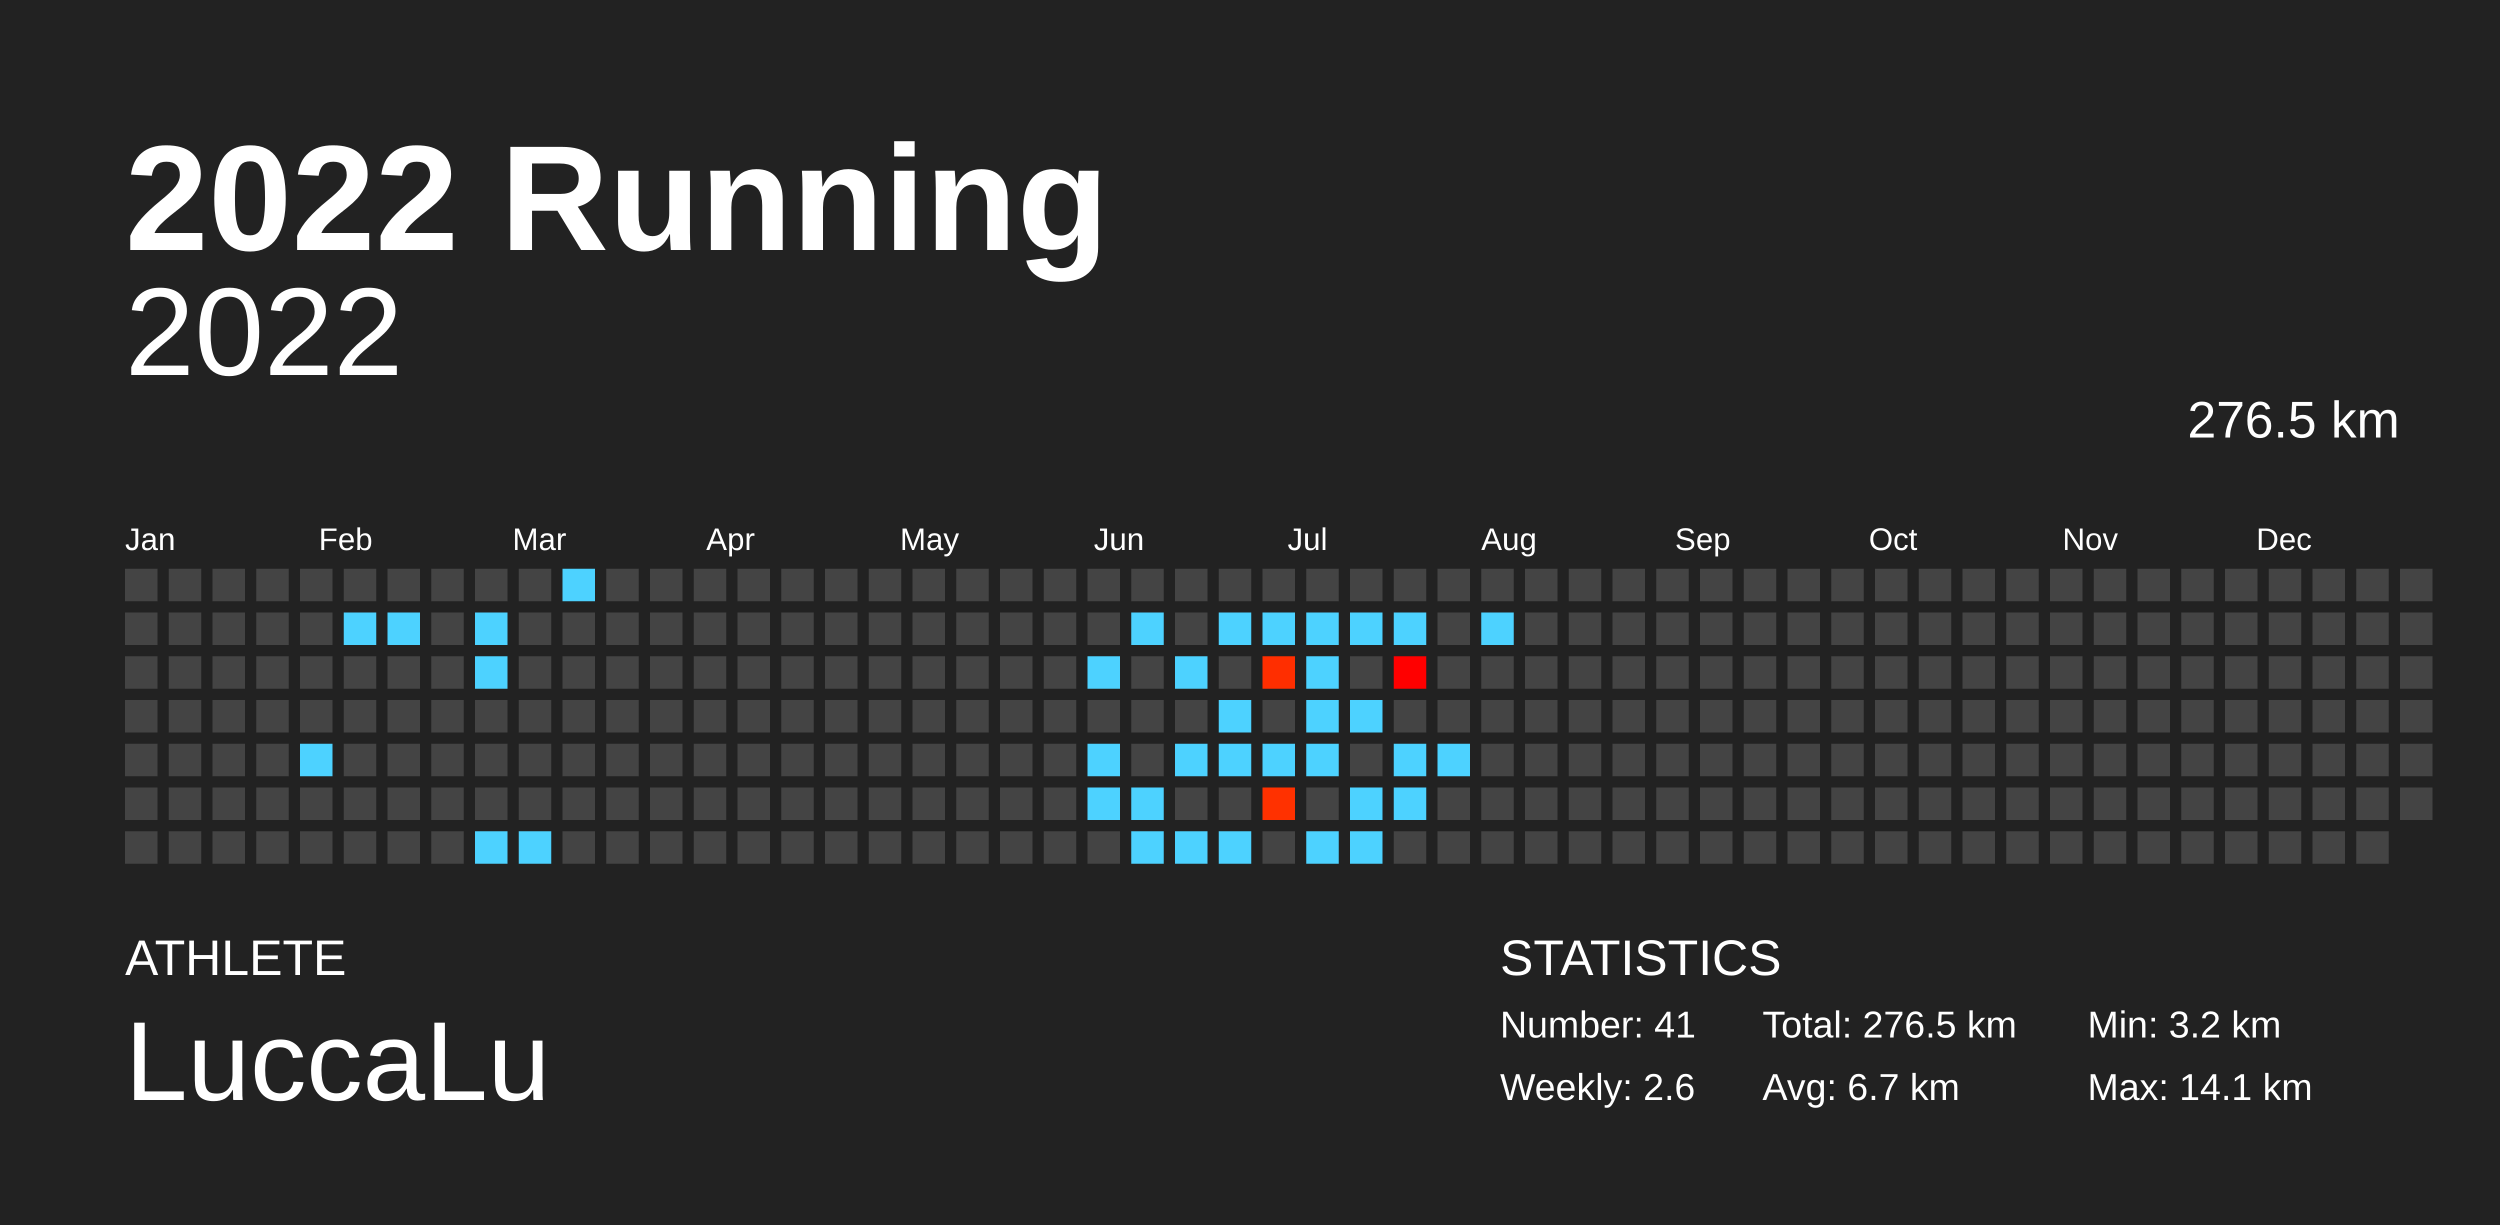
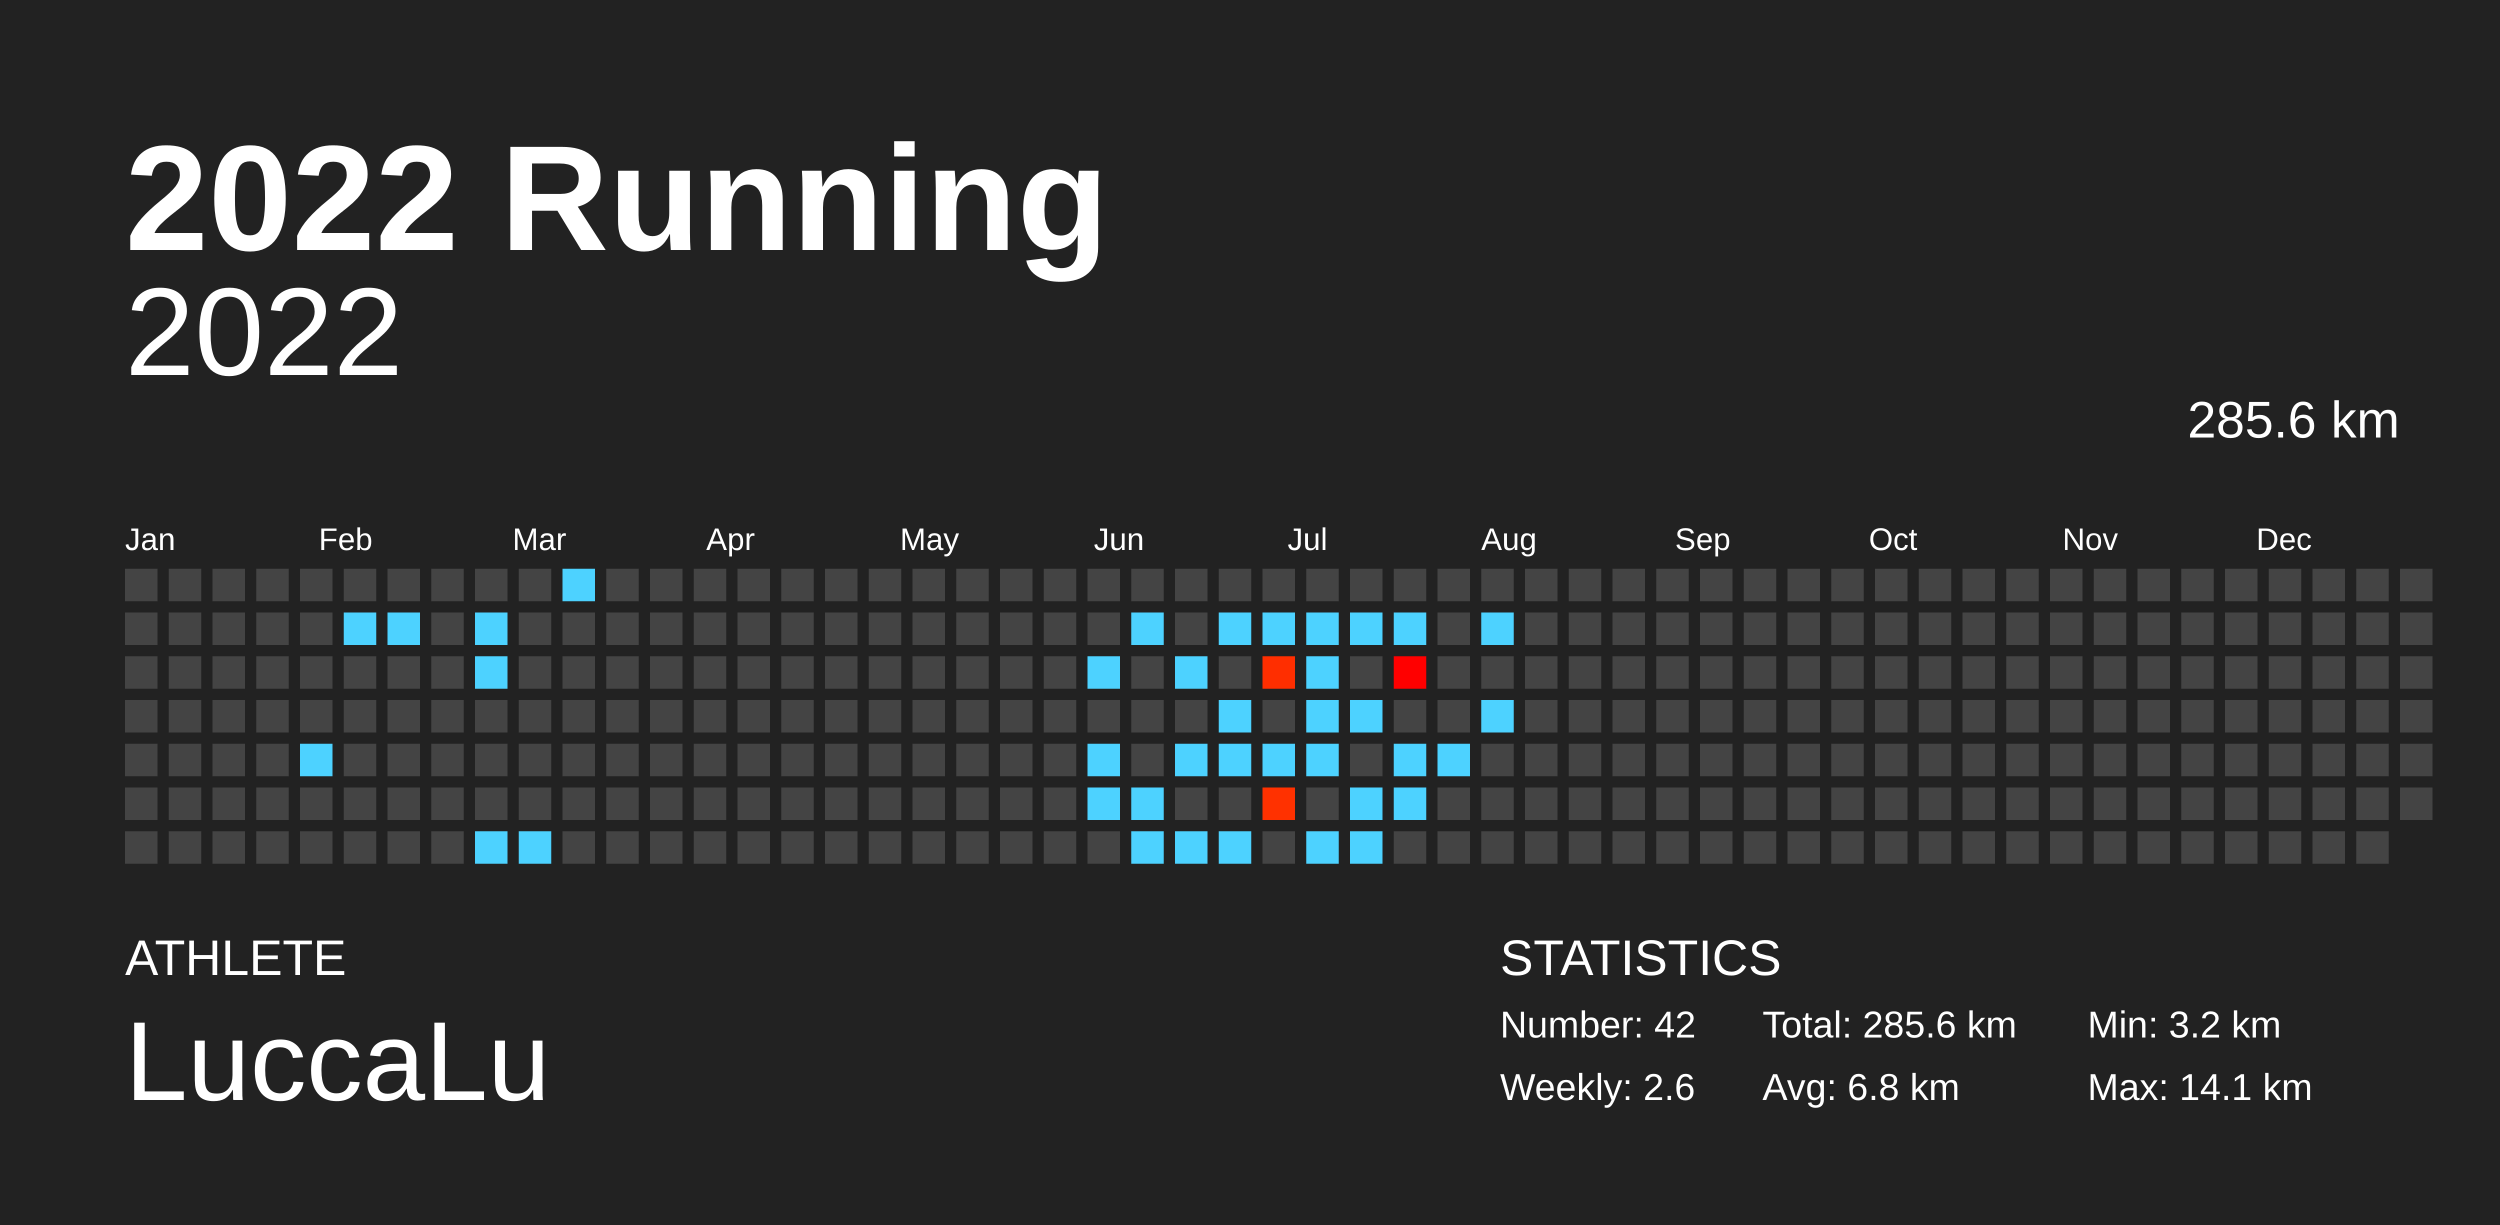
<svg xmlns="http://www.w3.org/2000/svg" baseProfile="full" height="98mm" version="1.1" viewBox="0,0,200,98" width="200mm">
  <defs />
  <rect fill="#222222" height="98" width="200" x="0" y="0" />
  <text fill="#FFFFFF" style="font-size:12px; font-family:Arial; font-weight:bold;" x="10" y="20">2022 Running</text>
  <text fill="#FFFFFF" style="font-size:4px; font-family:Arial" x="10" y="78">ATHLETE</text>
  <text fill="#FFFFFF" style="font-size:9px; font-family:Arial" x="10" y="88">LuccaLu</text>
  <text fill="#FFFFFF" style="font-size:4px; font-family:Arial" x="120" y="78">STATISTICS</text>
-   <text fill="#FFFFFF" style="font-size:3px; font-family:Arial" x="120" y="83">Number: 41</text>
+   <text fill="#FFFFFF" style="font-size:3px; font-family:Arial" x="120" y="83">Number: 42</text>
  <text fill="#FFFFFF" style="font-size:3px; font-family:Arial" x="120" y="88">Weekly: 2.6</text>
-   <text fill="#FFFFFF" style="font-size:3px; font-family:Arial" x="141" y="83">Total: 276.5 km</text>
-   <text fill="#FFFFFF" style="font-size:3px; font-family:Arial" x="141" y="88">Avg: 6.7 km</text>
+   <text fill="#FFFFFF" style="font-size:3px; font-family:Arial" x="141" y="83">Total: 285.6 km</text>
+   <text fill="#FFFFFF" style="font-size:3px; font-family:Arial" x="141" y="88">Avg: 6.8 km</text>
  <text fill="#FFFFFF" style="font-size:3px; font-family:Arial" x="167" y="83">Min: 3.2 km</text>
  <text fill="#FFFFFF" style="font-size:3px; font-family:Arial" x="167" y="88">Max: 14.1 km</text>
  <text alignment-baseline="hanging" fill="#FFFFFF" style="font-size:10.0px; font-family:Arial;" x="10" y="30">2022</text>
-   <text alignment-baseline="hanging" fill="#FFFFFF" style="font-size:4.125px; font-family:Arial;" x="175" y="35">276.5 km</text>
+   <text alignment-baseline="hanging" fill="#FFFFFF" style="font-size:4.125px; font-family:Arial;" x="175" y="35">285.6 km</text>
  <text fill="#FFFFFF" style="font-size:2.5px; font-family:Arial" x="10.0" y="44">Jan</text>
  <text fill="#FFFFFF" style="font-size:2.5px; font-family:Arial" x="25.5" y="44">Feb</text>
  <text fill="#FFFFFF" style="font-size:2.5px; font-family:Arial" x="41.0" y="44">Mar</text>
  <text fill="#FFFFFF" style="font-size:2.5px; font-family:Arial" x="56.5" y="44">Apr</text>
  <text fill="#FFFFFF" style="font-size:2.5px; font-family:Arial" x="72.0" y="44">May</text>
  <text fill="#FFFFFF" style="font-size:2.5px; font-family:Arial" x="87.5" y="44">Jun</text>
  <text fill="#FFFFFF" style="font-size:2.5px; font-family:Arial" x="103.0" y="44">Jul</text>
  <text fill="#FFFFFF" style="font-size:2.5px; font-family:Arial" x="118.5" y="44">Aug</text>
  <text fill="#FFFFFF" style="font-size:2.5px; font-family:Arial" x="134.0" y="44">Sep</text>
  <text fill="#FFFFFF" style="font-size:2.5px; font-family:Arial" x="149.5" y="44">Oct</text>
  <text fill="#FFFFFF" style="font-size:2.5px; font-family:Arial" x="165.0" y="44">Nov</text>
  <text fill="#FFFFFF" style="font-size:2.5px; font-family:Arial" x="180.5" y="44">Dec</text>
  <rect fill="#444444" height="2.6" width="2.6" x="10.0" y="45.5" />
  <rect fill="#444444" height="2.6" width="2.6" x="10.0" y="49.0" />
  <rect fill="#444444" height="2.6" width="2.6" x="10.0" y="52.5" />
  <rect fill="#444444" height="2.6" width="2.6" x="10.0" y="56.0" />
  <rect fill="#444444" height="2.6" width="2.6" x="10.0" y="59.5" />
  <rect fill="#444444" height="2.6" width="2.6" x="10.0" y="63.0" />
  <rect fill="#444444" height="2.6" width="2.6" x="10.0" y="66.5" />
  <rect fill="#444444" height="2.6" width="2.6" x="13.5" y="45.5" />
  <rect fill="#444444" height="2.6" width="2.6" x="13.5" y="49.0" />
  <rect fill="#444444" height="2.6" width="2.6" x="13.5" y="52.5" />
  <rect fill="#444444" height="2.6" width="2.6" x="13.5" y="56.0" />
  <rect fill="#444444" height="2.6" width="2.6" x="13.5" y="59.5" />
  <rect fill="#444444" height="2.6" width="2.6" x="13.5" y="63.0" />
  <rect fill="#444444" height="2.6" width="2.6" x="13.5" y="66.5" />
  <rect fill="#444444" height="2.6" width="2.6" x="17.0" y="45.5" />
  <rect fill="#444444" height="2.6" width="2.6" x="17.0" y="49.0" />
  <rect fill="#444444" height="2.6" width="2.6" x="17.0" y="52.5" />
  <rect fill="#444444" height="2.6" width="2.6" x="17.0" y="56.0" />
  <rect fill="#444444" height="2.6" width="2.6" x="17.0" y="59.5" />
  <rect fill="#444444" height="2.6" width="2.6" x="17.0" y="63.0" />
  <rect fill="#444444" height="2.6" width="2.6" x="17.0" y="66.5" />
  <rect fill="#444444" height="2.6" width="2.6" x="20.5" y="45.5" />
  <rect fill="#444444" height="2.6" width="2.6" x="20.5" y="49.0" />
  <rect fill="#444444" height="2.6" width="2.6" x="20.5" y="52.5" />
  <rect fill="#444444" height="2.6" width="2.6" x="20.5" y="56.0" />
  <rect fill="#444444" height="2.6" width="2.6" x="20.5" y="59.5" />
  <rect fill="#444444" height="2.6" width="2.6" x="20.5" y="63.0" />
  <rect fill="#444444" height="2.6" width="2.6" x="20.5" y="66.5" />
  <rect fill="#444444" height="2.6" width="2.6" x="24.0" y="45.5" />
  <rect fill="#444444" height="2.6" width="2.6" x="24.0" y="49.0" />
  <rect fill="#444444" height="2.6" width="2.6" x="24.0" y="52.5" />
  <rect fill="#444444" height="2.6" width="2.6" x="24.0" y="56.0" />
  <rect fill="#4dd2ff" height="2.6" width="2.6" x="24.0" y="59.5" />
  <rect fill="#444444" height="2.6" width="2.6" x="24.0" y="63.0" />
  <rect fill="#444444" height="2.6" width="2.6" x="24.0" y="66.5" />
  <rect fill="#444444" height="2.6" width="2.6" x="27.5" y="45.5" />
  <rect fill="#4dd2ff" height="2.6" width="2.6" x="27.5" y="49.0" />
  <rect fill="#444444" height="2.6" width="2.6" x="27.5" y="52.5" />
  <rect fill="#444444" height="2.6" width="2.6" x="27.5" y="56.0" />
  <rect fill="#444444" height="2.6" width="2.6" x="27.5" y="59.5" />
  <rect fill="#444444" height="2.6" width="2.6" x="27.5" y="63.0" />
  <rect fill="#444444" height="2.6" width="2.6" x="27.5" y="66.5" />
  <rect fill="#444444" height="2.6" width="2.6" x="31.0" y="45.5" />
  <rect fill="#4dd2ff" height="2.6" width="2.6" x="31.0" y="49.0" />
  <rect fill="#444444" height="2.6" width="2.6" x="31.0" y="52.5" />
  <rect fill="#444444" height="2.6" width="2.6" x="31.0" y="56.0" />
  <rect fill="#444444" height="2.6" width="2.6" x="31.0" y="59.5" />
  <rect fill="#444444" height="2.6" width="2.6" x="31.0" y="63.0" />
  <rect fill="#444444" height="2.6" width="2.6" x="31.0" y="66.5" />
  <rect fill="#444444" height="2.6" width="2.6" x="34.5" y="45.5" />
  <rect fill="#444444" height="2.6" width="2.6" x="34.5" y="49.0" />
  <rect fill="#444444" height="2.6" width="2.6" x="34.5" y="52.5" />
  <rect fill="#444444" height="2.6" width="2.6" x="34.5" y="56.0" />
  <rect fill="#444444" height="2.6" width="2.6" x="34.5" y="59.5" />
  <rect fill="#444444" height="2.6" width="2.6" x="34.5" y="63.0" />
  <rect fill="#444444" height="2.6" width="2.6" x="34.5" y="66.5" />
  <rect fill="#444444" height="2.6" width="2.6" x="38.0" y="45.5" />
  <rect fill="#4dd2ff" height="2.6" width="2.6" x="38.0" y="49.0" />
  <rect fill="#4dd2ff" height="2.6" width="2.6" x="38.0" y="52.5" />
  <rect fill="#444444" height="2.6" width="2.6" x="38.0" y="56.0" />
  <rect fill="#444444" height="2.6" width="2.6" x="38.0" y="59.5" />
  <rect fill="#444444" height="2.6" width="2.6" x="38.0" y="63.0" />
  <rect fill="#4dd2ff" height="2.6" width="2.6" x="38.0" y="66.5" />
  <rect fill="#444444" height="2.6" width="2.6" x="41.5" y="45.5" />
  <rect fill="#444444" height="2.6" width="2.6" x="41.5" y="49.0" />
  <rect fill="#444444" height="2.6" width="2.6" x="41.5" y="52.5" />
  <rect fill="#444444" height="2.6" width="2.6" x="41.5" y="56.0" />
  <rect fill="#444444" height="2.6" width="2.6" x="41.5" y="59.5" />
  <rect fill="#444444" height="2.6" width="2.6" x="41.5" y="63.0" />
  <rect fill="#4dd2ff" height="2.6" width="2.6" x="41.5" y="66.5" />
  <rect fill="#4dd2ff" height="2.6" width="2.6" x="45.0" y="45.5" />
  <rect fill="#444444" height="2.6" width="2.6" x="45.0" y="49.0" />
  <rect fill="#444444" height="2.6" width="2.6" x="45.0" y="52.5" />
  <rect fill="#444444" height="2.6" width="2.6" x="45.0" y="56.0" />
  <rect fill="#444444" height="2.6" width="2.6" x="45.0" y="59.5" />
  <rect fill="#444444" height="2.6" width="2.6" x="45.0" y="63.0" />
  <rect fill="#444444" height="2.6" width="2.6" x="45.0" y="66.5" />
  <rect fill="#444444" height="2.6" width="2.6" x="48.5" y="45.5" />
  <rect fill="#444444" height="2.6" width="2.6" x="48.5" y="49.0" />
  <rect fill="#444444" height="2.6" width="2.6" x="48.5" y="52.5" />
  <rect fill="#444444" height="2.6" width="2.6" x="48.5" y="56.0" />
  <rect fill="#444444" height="2.6" width="2.6" x="48.5" y="59.5" />
  <rect fill="#444444" height="2.6" width="2.6" x="48.5" y="63.0" />
  <rect fill="#444444" height="2.6" width="2.6" x="48.5" y="66.5" />
  <rect fill="#444444" height="2.6" width="2.6" x="52.0" y="45.5" />
  <rect fill="#444444" height="2.6" width="2.6" x="52.0" y="49.0" />
  <rect fill="#444444" height="2.6" width="2.6" x="52.0" y="52.5" />
  <rect fill="#444444" height="2.6" width="2.6" x="52.0" y="56.0" />
  <rect fill="#444444" height="2.6" width="2.6" x="52.0" y="59.5" />
  <rect fill="#444444" height="2.6" width="2.6" x="52.0" y="63.0" />
  <rect fill="#444444" height="2.6" width="2.6" x="52.0" y="66.5" />
  <rect fill="#444444" height="2.6" width="2.6" x="55.5" y="45.5" />
  <rect fill="#444444" height="2.6" width="2.6" x="55.5" y="49.0" />
  <rect fill="#444444" height="2.6" width="2.6" x="55.5" y="52.5" />
  <rect fill="#444444" height="2.6" width="2.6" x="55.5" y="56.0" />
  <rect fill="#444444" height="2.6" width="2.6" x="55.5" y="59.5" />
  <rect fill="#444444" height="2.6" width="2.6" x="55.5" y="63.0" />
  <rect fill="#444444" height="2.6" width="2.6" x="55.5" y="66.5" />
  <rect fill="#444444" height="2.6" width="2.6" x="59.0" y="45.5" />
  <rect fill="#444444" height="2.6" width="2.6" x="59.0" y="49.0" />
  <rect fill="#444444" height="2.6" width="2.6" x="59.0" y="52.5" />
  <rect fill="#444444" height="2.6" width="2.6" x="59.0" y="56.0" />
  <rect fill="#444444" height="2.6" width="2.6" x="59.0" y="59.5" />
  <rect fill="#444444" height="2.6" width="2.6" x="59.0" y="63.0" />
  <rect fill="#444444" height="2.6" width="2.6" x="59.0" y="66.5" />
  <rect fill="#444444" height="2.6" width="2.6" x="62.5" y="45.5" />
  <rect fill="#444444" height="2.6" width="2.6" x="62.5" y="49.0" />
  <rect fill="#444444" height="2.6" width="2.6" x="62.5" y="52.5" />
  <rect fill="#444444" height="2.6" width="2.6" x="62.5" y="56.0" />
  <rect fill="#444444" height="2.6" width="2.6" x="62.5" y="59.5" />
  <rect fill="#444444" height="2.6" width="2.6" x="62.5" y="63.0" />
  <rect fill="#444444" height="2.6" width="2.6" x="62.5" y="66.5" />
  <rect fill="#444444" height="2.6" width="2.6" x="66.0" y="45.5" />
  <rect fill="#444444" height="2.6" width="2.6" x="66.0" y="49.0" />
  <rect fill="#444444" height="2.6" width="2.6" x="66.0" y="52.5" />
  <rect fill="#444444" height="2.6" width="2.6" x="66.0" y="56.0" />
  <rect fill="#444444" height="2.6" width="2.6" x="66.0" y="59.5" />
  <rect fill="#444444" height="2.6" width="2.6" x="66.0" y="63.0" />
  <rect fill="#444444" height="2.6" width="2.6" x="66.0" y="66.5" />
  <rect fill="#444444" height="2.6" width="2.6" x="69.5" y="45.5" />
  <rect fill="#444444" height="2.6" width="2.6" x="69.5" y="49.0" />
  <rect fill="#444444" height="2.6" width="2.6" x="69.5" y="52.5" />
  <rect fill="#444444" height="2.6" width="2.6" x="69.5" y="56.0" />
  <rect fill="#444444" height="2.6" width="2.6" x="69.5" y="59.5" />
  <rect fill="#444444" height="2.6" width="2.6" x="69.5" y="63.0" />
  <rect fill="#444444" height="2.6" width="2.6" x="69.5" y="66.5" />
  <rect fill="#444444" height="2.6" width="2.6" x="73.0" y="45.5" />
  <rect fill="#444444" height="2.6" width="2.6" x="73.0" y="49.0" />
  <rect fill="#444444" height="2.6" width="2.6" x="73.0" y="52.5" />
  <rect fill="#444444" height="2.6" width="2.6" x="73.0" y="56.0" />
  <rect fill="#444444" height="2.6" width="2.6" x="73.0" y="59.5" />
  <rect fill="#444444" height="2.6" width="2.6" x="73.0" y="63.0" />
  <rect fill="#444444" height="2.6" width="2.6" x="73.0" y="66.5" />
  <rect fill="#444444" height="2.6" width="2.6" x="76.5" y="45.5" />
  <rect fill="#444444" height="2.6" width="2.6" x="76.5" y="49.0" />
  <rect fill="#444444" height="2.6" width="2.6" x="76.5" y="52.5" />
  <rect fill="#444444" height="2.6" width="2.6" x="76.5" y="56.0" />
  <rect fill="#444444" height="2.6" width="2.6" x="76.5" y="59.5" />
  <rect fill="#444444" height="2.6" width="2.6" x="76.5" y="63.0" />
  <rect fill="#444444" height="2.6" width="2.6" x="76.5" y="66.5" />
  <rect fill="#444444" height="2.6" width="2.6" x="80.0" y="45.5" />
  <rect fill="#444444" height="2.6" width="2.6" x="80.0" y="49.0" />
  <rect fill="#444444" height="2.6" width="2.6" x="80.0" y="52.5" />
  <rect fill="#444444" height="2.6" width="2.6" x="80.0" y="56.0" />
  <rect fill="#444444" height="2.6" width="2.6" x="80.0" y="59.5" />
  <rect fill="#444444" height="2.6" width="2.6" x="80.0" y="63.0" />
  <rect fill="#444444" height="2.6" width="2.6" x="80.0" y="66.5" />
  <rect fill="#444444" height="2.6" width="2.6" x="83.5" y="45.5" />
  <rect fill="#444444" height="2.6" width="2.6" x="83.5" y="49.0" />
  <rect fill="#444444" height="2.6" width="2.6" x="83.5" y="52.5" />
  <rect fill="#444444" height="2.6" width="2.6" x="83.5" y="56.0" />
  <rect fill="#444444" height="2.6" width="2.6" x="83.5" y="59.5" />
  <rect fill="#444444" height="2.6" width="2.6" x="83.5" y="63.0" />
  <rect fill="#444444" height="2.6" width="2.6" x="83.5" y="66.5" />
  <rect fill="#444444" height="2.6" width="2.6" x="87.0" y="45.5" />
  <rect fill="#444444" height="2.6" width="2.6" x="87.0" y="49.0" />
  <rect fill="#4dd2ff" height="2.6" width="2.6" x="87.0" y="52.5" />
  <rect fill="#444444" height="2.6" width="2.6" x="87.0" y="56.0" />
  <rect fill="#4dd2ff" height="2.6" width="2.6" x="87.0" y="59.5" />
  <rect fill="#4dd2ff" height="2.6" width="2.6" x="87.0" y="63.0" />
  <rect fill="#444444" height="2.6" width="2.6" x="87.0" y="66.5" />
  <rect fill="#444444" height="2.6" width="2.6" x="90.5" y="45.5" />
  <rect fill="#4dd2ff" height="2.6" width="2.6" x="90.5" y="49.0" />
  <rect fill="#444444" height="2.6" width="2.6" x="90.5" y="52.5" />
  <rect fill="#444444" height="2.6" width="2.6" x="90.5" y="56.0" />
  <rect fill="#444444" height="2.6" width="2.6" x="90.5" y="59.5" />
  <rect fill="#4dd2ff" height="2.6" width="2.6" x="90.5" y="63.0" />
  <rect fill="#4dd2ff" height="2.6" width="2.6" x="90.5" y="66.5" />
  <rect fill="#444444" height="2.6" width="2.6" x="94.0" y="45.5" />
  <rect fill="#444444" height="2.6" width="2.6" x="94.0" y="49.0" />
  <rect fill="#4dd2ff" height="2.6" width="2.6" x="94.0" y="52.5" />
  <rect fill="#444444" height="2.6" width="2.6" x="94.0" y="56.0" />
  <rect fill="#4dd2ff" height="2.6" width="2.6" x="94.0" y="59.5" />
  <rect fill="#444444" height="2.6" width="2.6" x="94.0" y="63.0" />
  <rect fill="#4dd2ff" height="2.6" width="2.6" x="94.0" y="66.5" />
  <rect fill="#444444" height="2.6" width="2.6" x="97.5" y="45.5" />
  <rect fill="#4dd2ff" height="2.6" width="2.6" x="97.5" y="49.0" />
  <rect fill="#444444" height="2.6" width="2.6" x="97.5" y="52.5" />
  <rect fill="#4dd2ff" height="2.6" width="2.6" x="97.5" y="56.0" />
  <rect fill="#4dd2ff" height="2.6" width="2.6" x="97.5" y="59.5" />
  <rect fill="#444444" height="2.6" width="2.6" x="97.5" y="63.0" />
  <rect fill="#4dd2ff" height="2.6" width="2.6" x="97.5" y="66.5" />
  <rect fill="#444444" height="2.6" width="2.6" x="101.0" y="45.5" />
  <rect fill="#4dd2ff" height="2.6" width="2.6" x="101.0" y="49.0" />
  <rect fill="#ff2e00" height="2.6" width="2.6" x="101.0" y="52.5" />
  <rect fill="#444444" height="2.6" width="2.6" x="101.0" y="56.0" />
  <rect fill="#4dd2ff" height="2.6" width="2.6" x="101.0" y="59.5" />
  <rect fill="#ff3100" height="2.6" width="2.6" x="101.0" y="63.0" />
  <rect fill="#444444" height="2.6" width="2.6" x="101.0" y="66.5" />
  <rect fill="#444444" height="2.6" width="2.6" x="104.5" y="45.5" />
  <rect fill="#4dd2ff" height="2.6" width="2.6" x="104.5" y="49.0" />
  <rect fill="#4dd2ff" height="2.6" width="2.6" x="104.5" y="52.5" />
  <rect fill="#4dd2ff" height="2.6" width="2.6" x="104.5" y="56.0" />
  <rect fill="#4dd2ff" height="2.6" width="2.6" x="104.5" y="59.5" />
  <rect fill="#444444" height="2.6" width="2.6" x="104.5" y="63.0" />
  <rect fill="#4dd2ff" height="2.6" width="2.6" x="104.5" y="66.5" />
  <rect fill="#444444" height="2.6" width="2.6" x="108.0" y="45.5" />
  <rect fill="#4dd2ff" height="2.6" width="2.6" x="108.0" y="49.0" />
  <rect fill="#444444" height="2.6" width="2.6" x="108.0" y="52.5" />
  <rect fill="#4dd2ff" height="2.6" width="2.6" x="108.0" y="56.0" />
  <rect fill="#444444" height="2.6" width="2.6" x="108.0" y="59.5" />
  <rect fill="#4dd2ff" height="2.6" width="2.6" x="108.0" y="63.0" />
  <rect fill="#4dd2ff" height="2.6" width="2.6" x="108.0" y="66.5" />
  <rect fill="#444444" height="2.6" width="2.6" x="111.5" y="45.5" />
  <rect fill="#4dd2ff" height="2.6" width="2.6" x="111.5" y="49.0" />
  <rect fill="#ff0000" height="2.6" width="2.6" x="111.5" y="52.5" />
  <rect fill="#444444" height="2.6" width="2.6" x="111.5" y="56.0" />
  <rect fill="#4dd2ff" height="2.6" width="2.6" x="111.5" y="59.5" />
  <rect fill="#4dd2ff" height="2.6" width="2.6" x="111.5" y="63.0" />
  <rect fill="#444444" height="2.6" width="2.6" x="111.5" y="66.5" />
  <rect fill="#444444" height="2.6" width="2.6" x="115.0" y="45.5" />
  <rect fill="#444444" height="2.6" width="2.6" x="115.0" y="49.0" />
  <rect fill="#444444" height="2.6" width="2.6" x="115.0" y="52.5" />
  <rect fill="#444444" height="2.6" width="2.6" x="115.0" y="56.0" />
  <rect fill="#4dd2ff" height="2.6" width="2.6" x="115.0" y="59.5" />
  <rect fill="#444444" height="2.6" width="2.6" x="115.0" y="63.0" />
  <rect fill="#444444" height="2.6" width="2.6" x="115.0" y="66.5" />
  <rect fill="#444444" height="2.6" width="2.6" x="118.5" y="45.5" />
  <rect fill="#4dd2ff" height="2.6" width="2.6" x="118.5" y="49.0" />
  <rect fill="#444444" height="2.6" width="2.6" x="118.5" y="52.5" />
-   <rect fill="#444444" height="2.6" width="2.6" x="118.5" y="56.0" />
+   <rect fill="#4dd2ff" height="2.6" width="2.6" x="118.5" y="56.0" />
  <rect fill="#444444" height="2.6" width="2.6" x="118.5" y="59.5" />
  <rect fill="#444444" height="2.6" width="2.6" x="118.5" y="63.0" />
  <rect fill="#444444" height="2.6" width="2.6" x="118.5" y="66.5" />
  <rect fill="#444444" height="2.6" width="2.6" x="122.0" y="45.5" />
  <rect fill="#444444" height="2.6" width="2.6" x="122.0" y="49.0" />
  <rect fill="#444444" height="2.6" width="2.6" x="122.0" y="52.5" />
  <rect fill="#444444" height="2.6" width="2.6" x="122.0" y="56.0" />
  <rect fill="#444444" height="2.6" width="2.6" x="122.0" y="59.5" />
  <rect fill="#444444" height="2.6" width="2.6" x="122.0" y="63.0" />
  <rect fill="#444444" height="2.6" width="2.6" x="122.0" y="66.5" />
  <rect fill="#444444" height="2.6" width="2.6" x="125.5" y="45.5" />
  <rect fill="#444444" height="2.6" width="2.6" x="125.5" y="49.0" />
  <rect fill="#444444" height="2.6" width="2.6" x="125.5" y="52.5" />
  <rect fill="#444444" height="2.6" width="2.6" x="125.5" y="56.0" />
  <rect fill="#444444" height="2.6" width="2.6" x="125.5" y="59.5" />
  <rect fill="#444444" height="2.6" width="2.6" x="125.5" y="63.0" />
  <rect fill="#444444" height="2.6" width="2.6" x="125.5" y="66.5" />
  <rect fill="#444444" height="2.6" width="2.6" x="129.0" y="45.5" />
  <rect fill="#444444" height="2.6" width="2.6" x="129.0" y="49.0" />
  <rect fill="#444444" height="2.6" width="2.6" x="129.0" y="52.5" />
  <rect fill="#444444" height="2.6" width="2.6" x="129.0" y="56.0" />
  <rect fill="#444444" height="2.6" width="2.6" x="129.0" y="59.5" />
  <rect fill="#444444" height="2.6" width="2.6" x="129.0" y="63.0" />
  <rect fill="#444444" height="2.6" width="2.6" x="129.0" y="66.5" />
  <rect fill="#444444" height="2.6" width="2.6" x="132.5" y="45.5" />
  <rect fill="#444444" height="2.6" width="2.6" x="132.5" y="49.0" />
  <rect fill="#444444" height="2.6" width="2.6" x="132.5" y="52.5" />
  <rect fill="#444444" height="2.6" width="2.6" x="132.5" y="56.0" />
  <rect fill="#444444" height="2.6" width="2.6" x="132.5" y="59.5" />
  <rect fill="#444444" height="2.6" width="2.6" x="132.5" y="63.0" />
  <rect fill="#444444" height="2.6" width="2.6" x="132.5" y="66.5" />
  <rect fill="#444444" height="2.6" width="2.6" x="136.0" y="45.5" />
  <rect fill="#444444" height="2.6" width="2.6" x="136.0" y="49.0" />
  <rect fill="#444444" height="2.6" width="2.6" x="136.0" y="52.5" />
  <rect fill="#444444" height="2.6" width="2.6" x="136.0" y="56.0" />
  <rect fill="#444444" height="2.6" width="2.6" x="136.0" y="59.5" />
  <rect fill="#444444" height="2.6" width="2.6" x="136.0" y="63.0" />
  <rect fill="#444444" height="2.6" width="2.6" x="136.0" y="66.5" />
  <rect fill="#444444" height="2.6" width="2.6" x="139.5" y="45.5" />
  <rect fill="#444444" height="2.6" width="2.6" x="139.5" y="49.0" />
  <rect fill="#444444" height="2.6" width="2.6" x="139.5" y="52.5" />
  <rect fill="#444444" height="2.6" width="2.6" x="139.5" y="56.0" />
  <rect fill="#444444" height="2.6" width="2.6" x="139.5" y="59.5" />
  <rect fill="#444444" height="2.6" width="2.6" x="139.5" y="63.0" />
  <rect fill="#444444" height="2.6" width="2.6" x="139.5" y="66.5" />
  <rect fill="#444444" height="2.6" width="2.6" x="143.0" y="45.5" />
  <rect fill="#444444" height="2.6" width="2.6" x="143.0" y="49.0" />
  <rect fill="#444444" height="2.6" width="2.6" x="143.0" y="52.5" />
  <rect fill="#444444" height="2.6" width="2.6" x="143.0" y="56.0" />
  <rect fill="#444444" height="2.6" width="2.6" x="143.0" y="59.5" />
  <rect fill="#444444" height="2.6" width="2.6" x="143.0" y="63.0" />
  <rect fill="#444444" height="2.6" width="2.6" x="143.0" y="66.5" />
  <rect fill="#444444" height="2.6" width="2.6" x="146.5" y="45.5" />
  <rect fill="#444444" height="2.6" width="2.6" x="146.5" y="49.0" />
  <rect fill="#444444" height="2.6" width="2.6" x="146.5" y="52.5" />
  <rect fill="#444444" height="2.6" width="2.6" x="146.5" y="56.0" />
  <rect fill="#444444" height="2.6" width="2.6" x="146.5" y="59.5" />
  <rect fill="#444444" height="2.6" width="2.6" x="146.5" y="63.0" />
  <rect fill="#444444" height="2.6" width="2.6" x="146.5" y="66.5" />
  <rect fill="#444444" height="2.6" width="2.6" x="150.0" y="45.5" />
  <rect fill="#444444" height="2.6" width="2.6" x="150.0" y="49.0" />
  <rect fill="#444444" height="2.6" width="2.6" x="150.0" y="52.5" />
  <rect fill="#444444" height="2.6" width="2.6" x="150.0" y="56.0" />
  <rect fill="#444444" height="2.6" width="2.6" x="150.0" y="59.5" />
  <rect fill="#444444" height="2.6" width="2.6" x="150.0" y="63.0" />
  <rect fill="#444444" height="2.6" width="2.6" x="150.0" y="66.5" />
  <rect fill="#444444" height="2.6" width="2.6" x="153.5" y="45.5" />
  <rect fill="#444444" height="2.6" width="2.6" x="153.5" y="49.0" />
  <rect fill="#444444" height="2.6" width="2.6" x="153.5" y="52.5" />
  <rect fill="#444444" height="2.6" width="2.6" x="153.5" y="56.0" />
  <rect fill="#444444" height="2.6" width="2.6" x="153.5" y="59.5" />
  <rect fill="#444444" height="2.6" width="2.6" x="153.5" y="63.0" />
  <rect fill="#444444" height="2.6" width="2.6" x="153.5" y="66.5" />
  <rect fill="#444444" height="2.6" width="2.6" x="157.0" y="45.5" />
  <rect fill="#444444" height="2.6" width="2.6" x="157.0" y="49.0" />
  <rect fill="#444444" height="2.6" width="2.6" x="157.0" y="52.5" />
  <rect fill="#444444" height="2.6" width="2.6" x="157.0" y="56.0" />
  <rect fill="#444444" height="2.6" width="2.6" x="157.0" y="59.5" />
  <rect fill="#444444" height="2.6" width="2.6" x="157.0" y="63.0" />
  <rect fill="#444444" height="2.6" width="2.6" x="157.0" y="66.5" />
  <rect fill="#444444" height="2.6" width="2.6" x="160.5" y="45.5" />
  <rect fill="#444444" height="2.6" width="2.6" x="160.5" y="49.0" />
  <rect fill="#444444" height="2.6" width="2.6" x="160.5" y="52.5" />
  <rect fill="#444444" height="2.6" width="2.6" x="160.5" y="56.0" />
  <rect fill="#444444" height="2.6" width="2.6" x="160.5" y="59.5" />
  <rect fill="#444444" height="2.6" width="2.6" x="160.5" y="63.0" />
  <rect fill="#444444" height="2.6" width="2.6" x="160.5" y="66.5" />
  <rect fill="#444444" height="2.6" width="2.6" x="164.0" y="45.5" />
  <rect fill="#444444" height="2.6" width="2.6" x="164.0" y="49.0" />
  <rect fill="#444444" height="2.6" width="2.6" x="164.0" y="52.5" />
  <rect fill="#444444" height="2.6" width="2.6" x="164.0" y="56.0" />
  <rect fill="#444444" height="2.6" width="2.6" x="164.0" y="59.5" />
  <rect fill="#444444" height="2.6" width="2.6" x="164.0" y="63.0" />
  <rect fill="#444444" height="2.6" width="2.6" x="164.0" y="66.5" />
  <rect fill="#444444" height="2.6" width="2.6" x="167.5" y="45.5" />
  <rect fill="#444444" height="2.6" width="2.6" x="167.5" y="49.0" />
  <rect fill="#444444" height="2.6" width="2.6" x="167.5" y="52.5" />
  <rect fill="#444444" height="2.6" width="2.6" x="167.5" y="56.0" />
  <rect fill="#444444" height="2.6" width="2.6" x="167.5" y="59.5" />
  <rect fill="#444444" height="2.6" width="2.6" x="167.5" y="63.0" />
  <rect fill="#444444" height="2.6" width="2.6" x="167.5" y="66.5" />
  <rect fill="#444444" height="2.6" width="2.6" x="171.0" y="45.5" />
  <rect fill="#444444" height="2.6" width="2.6" x="171.0" y="49.0" />
  <rect fill="#444444" height="2.6" width="2.6" x="171.0" y="52.5" />
  <rect fill="#444444" height="2.6" width="2.6" x="171.0" y="56.0" />
  <rect fill="#444444" height="2.6" width="2.6" x="171.0" y="59.5" />
  <rect fill="#444444" height="2.6" width="2.6" x="171.0" y="63.0" />
  <rect fill="#444444" height="2.6" width="2.6" x="171.0" y="66.5" />
  <rect fill="#444444" height="2.6" width="2.6" x="174.5" y="45.5" />
  <rect fill="#444444" height="2.6" width="2.6" x="174.5" y="49.0" />
  <rect fill="#444444" height="2.6" width="2.6" x="174.5" y="52.5" />
  <rect fill="#444444" height="2.6" width="2.6" x="174.5" y="56.0" />
  <rect fill="#444444" height="2.6" width="2.6" x="174.5" y="59.5" />
  <rect fill="#444444" height="2.6" width="2.6" x="174.5" y="63.0" />
  <rect fill="#444444" height="2.6" width="2.6" x="174.5" y="66.5" />
  <rect fill="#444444" height="2.6" width="2.6" x="178.0" y="45.5" />
  <rect fill="#444444" height="2.6" width="2.6" x="178.0" y="49.0" />
  <rect fill="#444444" height="2.6" width="2.6" x="178.0" y="52.5" />
  <rect fill="#444444" height="2.6" width="2.6" x="178.0" y="56.0" />
  <rect fill="#444444" height="2.6" width="2.6" x="178.0" y="59.5" />
  <rect fill="#444444" height="2.6" width="2.6" x="178.0" y="63.0" />
  <rect fill="#444444" height="2.6" width="2.6" x="178.0" y="66.5" />
  <rect fill="#444444" height="2.6" width="2.6" x="181.5" y="45.5" />
  <rect fill="#444444" height="2.6" width="2.6" x="181.5" y="49.0" />
  <rect fill="#444444" height="2.6" width="2.6" x="181.5" y="52.5" />
  <rect fill="#444444" height="2.6" width="2.6" x="181.5" y="56.0" />
  <rect fill="#444444" height="2.6" width="2.6" x="181.5" y="59.5" />
  <rect fill="#444444" height="2.6" width="2.6" x="181.5" y="63.0" />
  <rect fill="#444444" height="2.6" width="2.6" x="181.5" y="66.5" />
  <rect fill="#444444" height="2.6" width="2.6" x="185.0" y="45.5" />
  <rect fill="#444444" height="2.6" width="2.6" x="185.0" y="49.0" />
  <rect fill="#444444" height="2.6" width="2.6" x="185.0" y="52.5" />
  <rect fill="#444444" height="2.6" width="2.6" x="185.0" y="56.0" />
  <rect fill="#444444" height="2.6" width="2.6" x="185.0" y="59.5" />
  <rect fill="#444444" height="2.6" width="2.6" x="185.0" y="63.0" />
  <rect fill="#444444" height="2.6" width="2.6" x="185.0" y="66.5" />
  <rect fill="#444444" height="2.6" width="2.6" x="188.5" y="45.5" />
  <rect fill="#444444" height="2.6" width="2.6" x="188.5" y="49.0" />
  <rect fill="#444444" height="2.6" width="2.6" x="188.5" y="52.5" />
  <rect fill="#444444" height="2.6" width="2.6" x="188.5" y="56.0" />
  <rect fill="#444444" height="2.6" width="2.6" x="188.5" y="59.5" />
  <rect fill="#444444" height="2.6" width="2.6" x="188.5" y="63.0" />
  <rect fill="#444444" height="2.6" width="2.6" x="188.5" y="66.5" />
  <rect fill="#444444" height="2.6" width="2.6" x="192.0" y="45.5" />
  <rect fill="#444444" height="2.6" width="2.6" x="192.0" y="49.0" />
  <rect fill="#444444" height="2.6" width="2.6" x="192.0" y="52.5" />
  <rect fill="#444444" height="2.6" width="2.6" x="192.0" y="56.0" />
  <rect fill="#444444" height="2.6" width="2.6" x="192.0" y="59.5" />
  <rect fill="#444444" height="2.6" width="2.6" x="192.0" y="63.0" />
</svg>
